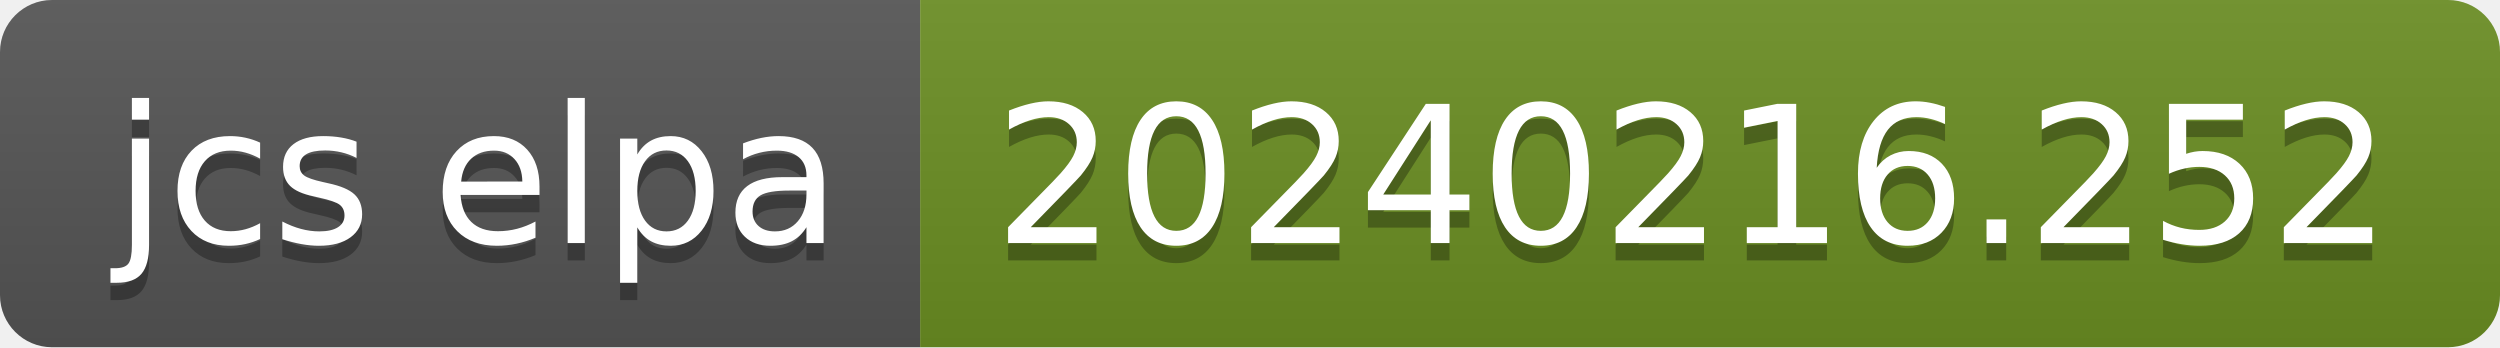
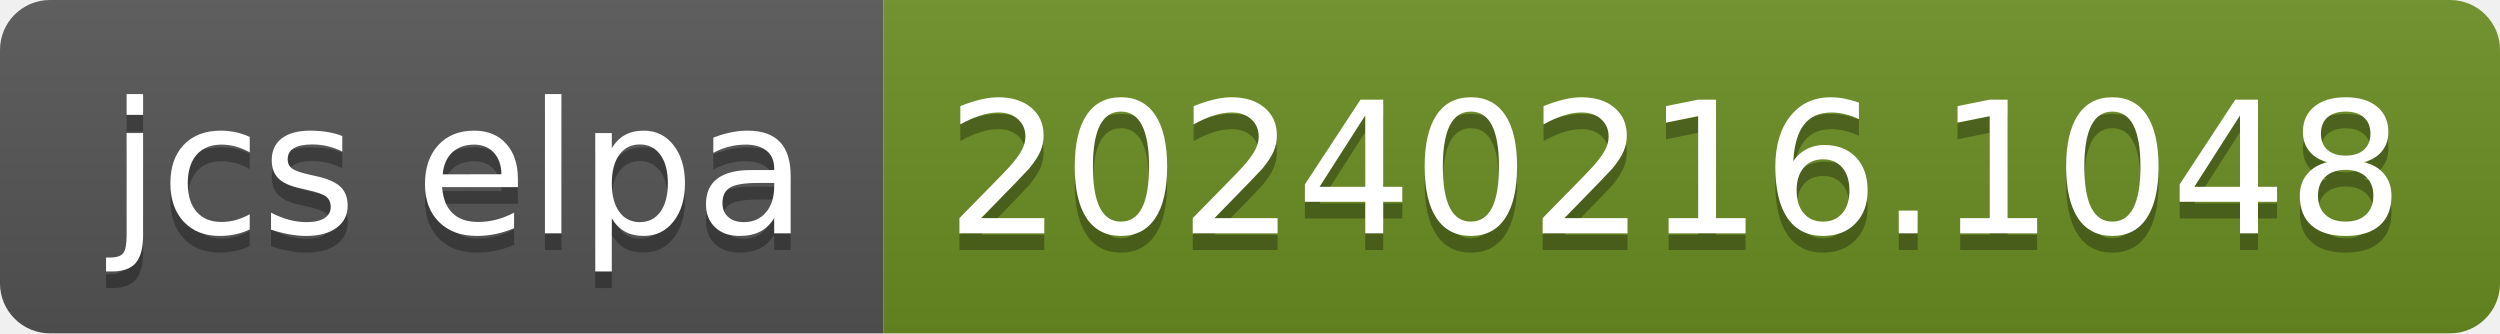
- <svg xmlns="http://www.w3.org/2000/svg" width="144" height="20" role="img" aria-label="jcs elpa: 20240216.252">
+ <svg xmlns="http://www.w3.org/2000/svg" width="150" height="20" role="img" aria-label="jcs elpa: 20240216.1048">
  <linearGradient id="s" x2="0" y2="100%">
    <stop offset="0" stop-color="#bbb" stop-opacity=".1" />
    <stop offset="1" stop-opacity=".1" />
  </linearGradient>
  <clipPath id="r">
-     <rect width="144" height="20" rx="3" fill="#fff" />
+     <rect width="150" height="20" rx="3" fill="#fff" />
  </clipPath>
  <g clip-path="url(#r)">
    <rect width="53" height="20" fill="#555" />
-     <rect x="53" width="91" height="20" fill="#6b8e23" />
-     <rect width="144" height="20" fill="url(#s)" />
+     <rect x="53" width="97" height="20" fill="#6b8e23" />
+     <rect width="150" height="20" fill="url(#s)" />
  </g>
  <g fill="#fff" text-anchor="middle" font-family="Verdana,Geneva,DejaVu Sans,sans-serif" text-rendering="geometricPrecision" font-size="110">
    <text aria-hidden="true" x="275" y="150" fill="#010101" fill-opacity=".3" transform="scale(.1)" textLength="430">jcs elpa</text>
    <text x="275" y="140" transform="scale(.1)" fill="#fff" textLength="430">jcs elpa</text>
-     <text aria-hidden="true" x="975" y="150" fill="#010101" fill-opacity=".3" transform="scale(.1)" textLength="810">20240216.252</text>
-     <text x="975" y="140" transform="scale(.1)" fill="#fff" textLength="810">20240216.252</text>
+     <text aria-hidden="true" x="1005" y="150" fill="#010101" fill-opacity=".3" transform="scale(.1)" textLength="870">20240216.1048</text>
+     <text x="1005" y="140" transform="scale(.1)" fill="#fff" textLength="870">20240216.1048</text>
  </g>
</svg>
